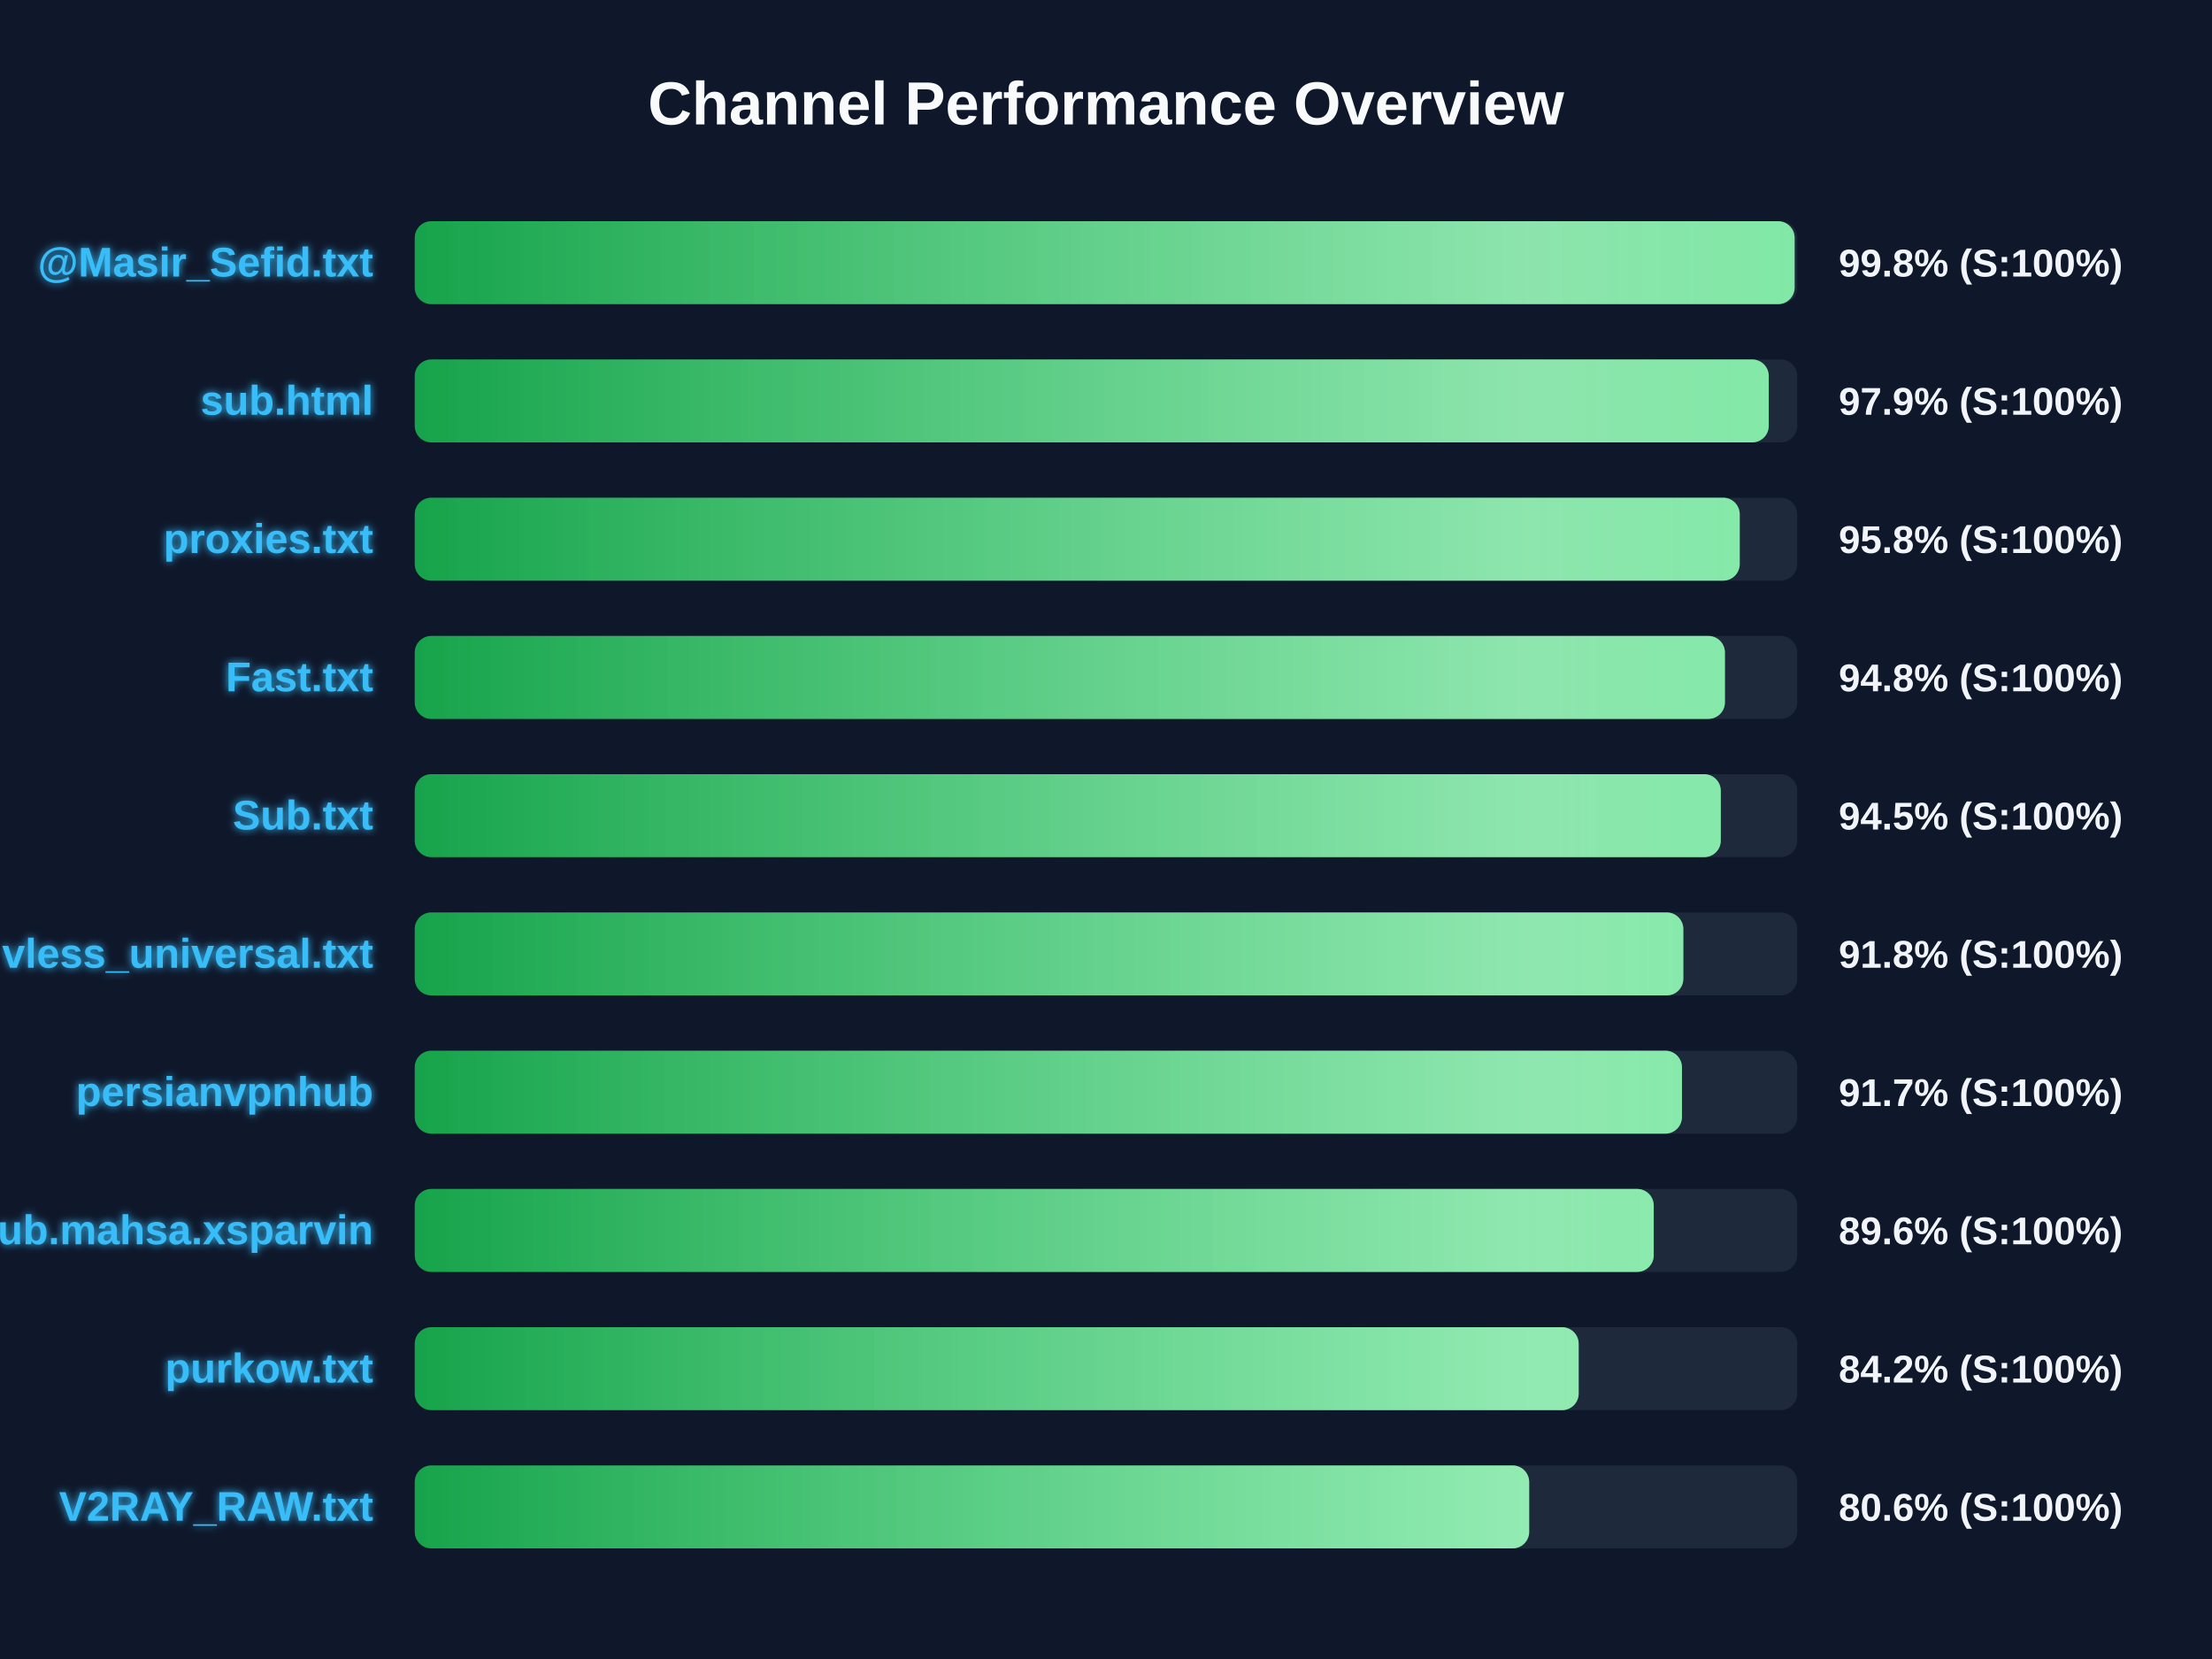
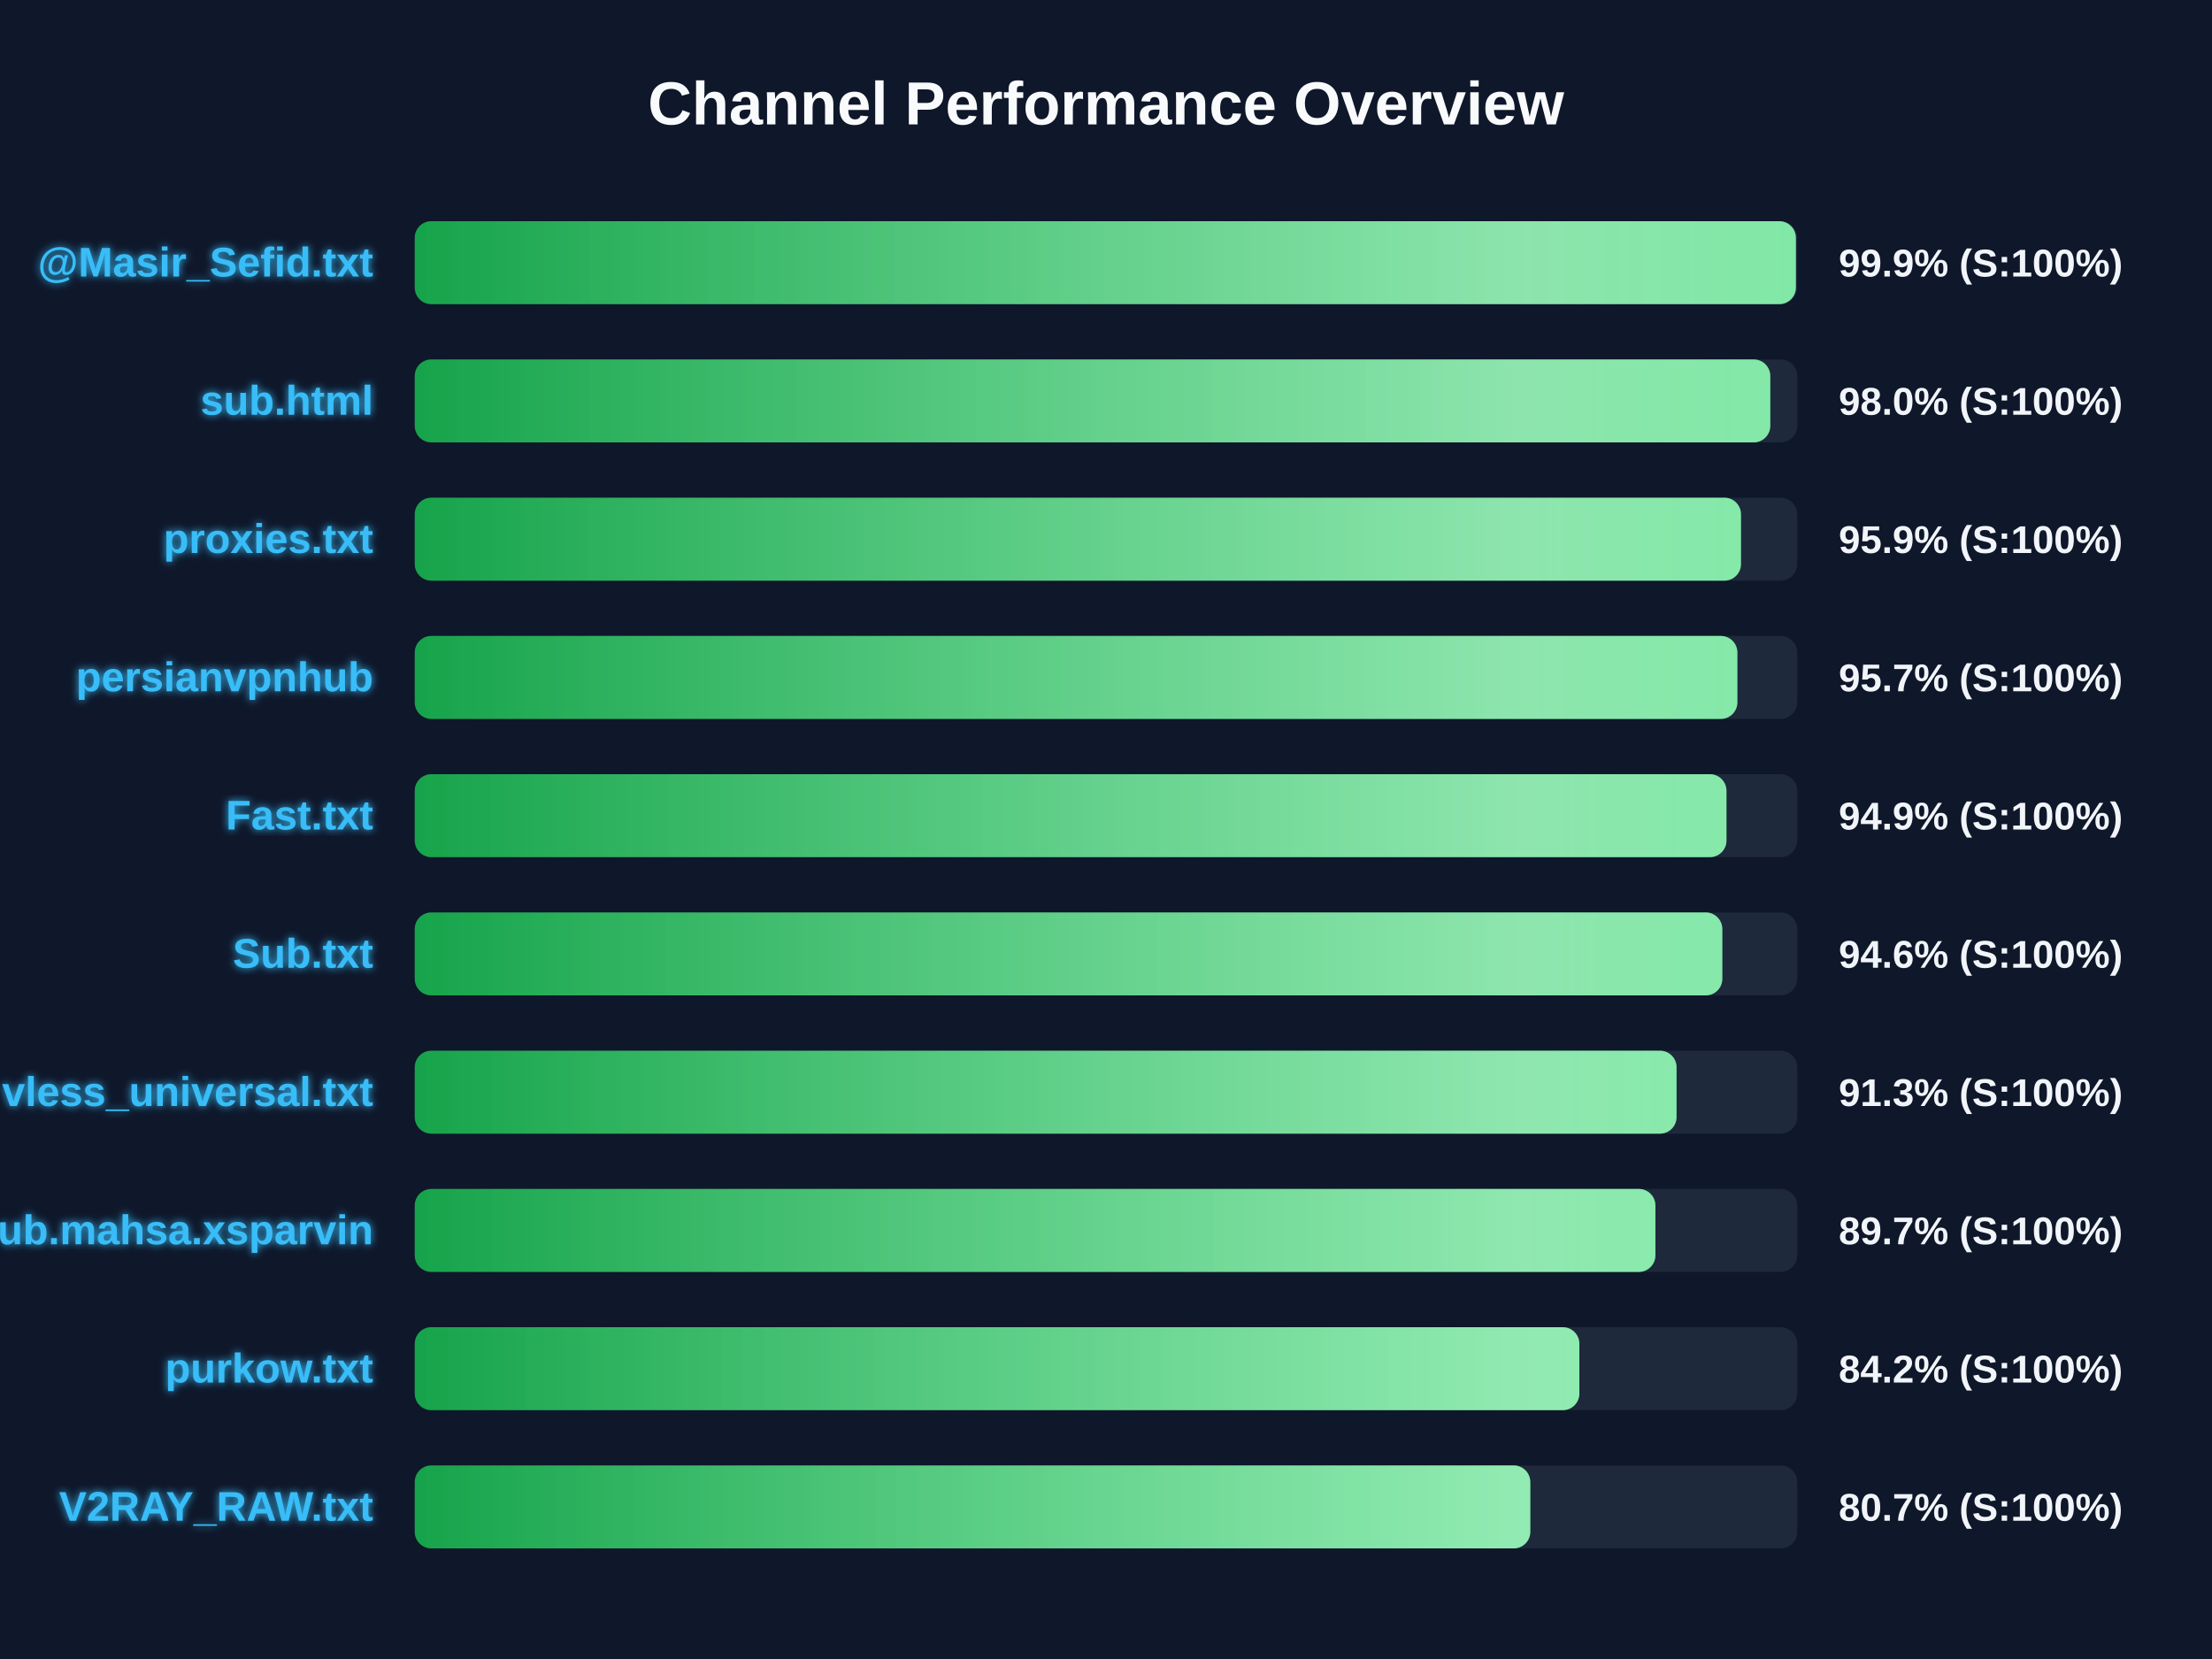
<svg xmlns="http://www.w3.org/2000/svg" width="800" height="600" version="1.1">
  <defs>
    <linearGradient id="grad-green" x1="0%" y1="0%" x2="100%" y2="0%">
      <stop offset="0%" stop-color="#16a34a" />
      <stop offset="100%" stop-color="#4ade80" />
    </linearGradient>
    <linearGradient id="grad-yellow" x1="0%" y1="0%" x2="100%" y2="0%">
      <stop offset="0%" stop-color="#ca8a04" />
      <stop offset="100%" stop-color="#fde047" />
    </linearGradient>
    <linearGradient id="grad-red" x1="0%" y1="0%" x2="100%" y2="0%">
      <stop offset="0%" stop-color="#dc2626" />
      <stop offset="100%" stop-color="#f87171" />
    </linearGradient>
    <linearGradient id="shimmer" x1="0%" y1="0%" x2="100%" y2="0%">
      <stop offset="0%" stop-color="rgba(255,255,255,0)" />
      <stop offset="50%" stop-color="rgba(255,255,255,0.4)" />
      <stop offset="100%" stop-color="rgba(255,255,255,0)" />
    </linearGradient>
    <filter id="glow" x="-20%" y="-20%" width="140%" height="140%">
      <feGaussianBlur stdDeviation="1.5" result="blur" />
      <feComposite in="SourceGraphic" in2="blur" operator="over" />
    </filter>
  </defs>
  <style>
        .bg-rect { fill: #0f172a; }
        .title { font: bold 22px 'Segoe UI', Arial, sans-serif; fill: #f8fafc; }
        .row { font: bold 15px 'Segoe UI', Arial, sans-serif; fill: #38bdf8; filter: url(#glow); }
        .score { font: bold 14px 'Segoe UI', Arial, sans-serif; fill: #f1f5f9; }
        @keyframes shimmer-anim {
            0% { transform: translateX(-100%); }
            100% { transform: translateX(200%); }
        }
        .shimmer-rect {
            animation: shimmer-anim 2.5s infinite linear;
        }
    </style>
  <rect width="100%" height="100%" class="bg-rect" />
  <text x="400" y="45" text-anchor="middle" class="title">Channel Performance Overview</text>
  <rect x="150" y="80" width="500" height="30" fill="#1e293b" rx="6" />
  <clipPath id="clip-0">
-     <rect x="150" y="80" width="499.05" height="30" rx="6" />
+     <rect x="150" y="80" width="499.5" height="30" rx="6" />
  </clipPath>
-   <rect x="150" y="80" width="499.05" height="30" fill="url(#grad-green)" rx="6" />
+   <rect x="150" y="80" width="499.5" height="30" fill="url(#grad-green)" rx="6" />
  <g clip-path="url(#clip-0)">
    <rect x="150" y="80" width="100%" height="30" fill="url(#shimmer)" class="shimmer-rect" />
  </g>
  <text x="135" y="100" text-anchor="end" class="row">@Masir_Sefid.txt</text>
-   <text x="665" y="100" text-anchor="start" class="score">99.8% (S:100%)</text>
+   <text x="665" y="100" text-anchor="start" class="score">99.9% (S:100%)</text>
  <rect x="150" y="130" width="500" height="30" fill="#1e293b" rx="6" />
  <clipPath id="clip-1">
-     <rect x="150" y="130" width="489.7" height="30" rx="6" />
+     <rect x="150" y="130" width="490.25" height="30" rx="6" />
  </clipPath>
-   <rect x="150" y="130" width="489.7" height="30" fill="url(#grad-green)" rx="6" />
+   <rect x="150" y="130" width="490.25" height="30" fill="url(#grad-green)" rx="6" />
  <g clip-path="url(#clip-1)">
    <rect x="150" y="130" width="100%" height="30" fill="url(#shimmer)" class="shimmer-rect" />
  </g>
  <text x="135" y="150" text-anchor="end" class="row">sub.html</text>
-   <text x="665" y="150" text-anchor="start" class="score">97.9% (S:100%)</text>
+   <text x="665" y="150" text-anchor="start" class="score">98.0% (S:100%)</text>
  <rect x="150" y="180" width="500" height="30" fill="#1e293b" rx="6" />
  <clipPath id="clip-2">
-     <rect x="150" y="180" width="479.2" height="30" rx="6" />
+     <rect x="150" y="180" width="479.65" height="30" rx="6" />
  </clipPath>
-   <rect x="150" y="180" width="479.2" height="30" fill="url(#grad-green)" rx="6" />
+   <rect x="150" y="180" width="479.65" height="30" fill="url(#grad-green)" rx="6" />
  <g clip-path="url(#clip-2)">
    <rect x="150" y="180" width="100%" height="30" fill="url(#shimmer)" class="shimmer-rect" />
  </g>
  <text x="135" y="200" text-anchor="end" class="row">proxies.txt</text>
-   <text x="665" y="200" text-anchor="start" class="score">95.8% (S:100%)</text>
+   <text x="665" y="200" text-anchor="start" class="score">95.9% (S:100%)</text>
  <rect x="150" y="230" width="500" height="30" fill="#1e293b" rx="6" />
  <clipPath id="clip-3">
-     <rect x="150" y="230" width="473.85" height="30" rx="6" />
+     <rect x="150" y="230" width="478.35" height="30" rx="6" />
  </clipPath>
-   <rect x="150" y="230" width="473.85" height="30" fill="url(#grad-green)" rx="6" />
+   <rect x="150" y="230" width="478.35" height="30" fill="url(#grad-green)" rx="6" />
  <g clip-path="url(#clip-3)">
    <rect x="150" y="230" width="100%" height="30" fill="url(#shimmer)" class="shimmer-rect" />
  </g>
-   <text x="135" y="250" text-anchor="end" class="row">Fast.txt</text>
-   <text x="665" y="250" text-anchor="start" class="score">94.8% (S:100%)</text>
+   <text x="135" y="250" text-anchor="end" class="row">persianvpnhub</text>
+   <text x="665" y="250" text-anchor="start" class="score">95.7% (S:100%)</text>
  <rect x="150" y="280" width="500" height="30" fill="#1e293b" rx="6" />
  <clipPath id="clip-4">
-     <rect x="150" y="280" width="472.35" height="30" rx="6" />
+     <rect x="150" y="280" width="474.4" height="30" rx="6" />
  </clipPath>
-   <rect x="150" y="280" width="472.35" height="30" fill="url(#grad-green)" rx="6" />
+   <rect x="150" y="280" width="474.4" height="30" fill="url(#grad-green)" rx="6" />
  <g clip-path="url(#clip-4)">
    <rect x="150" y="280" width="100%" height="30" fill="url(#shimmer)" class="shimmer-rect" />
  </g>
-   <text x="135" y="300" text-anchor="end" class="row">Sub.txt</text>
-   <text x="665" y="300" text-anchor="start" class="score">94.5% (S:100%)</text>
+   <text x="135" y="300" text-anchor="end" class="row">Fast.txt</text>
+   <text x="665" y="300" text-anchor="start" class="score">94.9% (S:100%)</text>
  <rect x="150" y="330" width="500" height="30" fill="#1e293b" rx="6" />
  <clipPath id="clip-5">
-     <rect x="150" y="330" width="458.8" height="30" rx="6" />
+     <rect x="150" y="330" width="472.9" height="30" rx="6" />
  </clipPath>
-   <rect x="150" y="330" width="458.8" height="30" fill="url(#grad-green)" rx="6" />
+   <rect x="150" y="330" width="472.9" height="30" fill="url(#grad-green)" rx="6" />
  <g clip-path="url(#clip-5)">
    <rect x="150" y="330" width="100%" height="30" fill="url(#shimmer)" class="shimmer-rect" />
  </g>
-   <text x="135" y="350" text-anchor="end" class="row">vless_universal.txt</text>
-   <text x="665" y="350" text-anchor="start" class="score">91.8% (S:100%)</text>
+   <text x="135" y="350" text-anchor="end" class="row">Sub.txt</text>
+   <text x="665" y="350" text-anchor="start" class="score">94.6% (S:100%)</text>
  <rect x="150" y="380" width="500" height="30" fill="#1e293b" rx="6" />
  <clipPath id="clip-6">
-     <rect x="150" y="380" width="458.3" height="30" rx="6" />
+     <rect x="150" y="380" width="456.35" height="30" rx="6" />
  </clipPath>
-   <rect x="150" y="380" width="458.3" height="30" fill="url(#grad-green)" rx="6" />
+   <rect x="150" y="380" width="456.35" height="30" fill="url(#grad-green)" rx="6" />
  <g clip-path="url(#clip-6)">
    <rect x="150" y="380" width="100%" height="30" fill="url(#shimmer)" class="shimmer-rect" />
  </g>
-   <text x="135" y="400" text-anchor="end" class="row">persianvpnhub</text>
-   <text x="665" y="400" text-anchor="start" class="score">91.7% (S:100%)</text>
+   <text x="135" y="400" text-anchor="end" class="row">vless_universal.txt</text>
+   <text x="665" y="400" text-anchor="start" class="score">91.3% (S:100%)</text>
  <rect x="150" y="430" width="500" height="30" fill="#1e293b" rx="6" />
  <clipPath id="clip-7">
-     <rect x="150" y="430" width="448.1" height="30" rx="6" />
+     <rect x="150" y="430" width="448.7" height="30" rx="6" />
  </clipPath>
-   <rect x="150" y="430" width="448.1" height="30" fill="url(#grad-green)" rx="6" />
+   <rect x="150" y="430" width="448.7" height="30" fill="url(#grad-green)" rx="6" />
  <g clip-path="url(#clip-7)">
    <rect x="150" y="430" width="100%" height="30" fill="url(#shimmer)" class="shimmer-rect" />
  </g>
  <text x="135" y="450" text-anchor="end" class="row">Sub.mahsa.xsparvin</text>
-   <text x="665" y="450" text-anchor="start" class="score">89.6% (S:100%)</text>
+   <text x="665" y="450" text-anchor="start" class="score">89.7% (S:100%)</text>
  <rect x="150" y="480" width="500" height="30" fill="#1e293b" rx="6" />
  <clipPath id="clip-8">
-     <rect x="150" y="480" width="420.95" height="30" rx="6" />
+     <rect x="150" y="480" width="421.2" height="30" rx="6" />
  </clipPath>
-   <rect x="150" y="480" width="420.95" height="30" fill="url(#grad-green)" rx="6" />
+   <rect x="150" y="480" width="421.2" height="30" fill="url(#grad-green)" rx="6" />
  <g clip-path="url(#clip-8)">
    <rect x="150" y="480" width="100%" height="30" fill="url(#shimmer)" class="shimmer-rect" />
  </g>
  <text x="135" y="500" text-anchor="end" class="row">purkow.txt</text>
  <text x="665" y="500" text-anchor="start" class="score">84.2% (S:100%)</text>
  <rect x="150" y="530" width="500" height="30" fill="#1e293b" rx="6" />
  <clipPath id="clip-9">
-     <rect x="150" y="530" width="403.05" height="30" rx="6" />
+     <rect x="150" y="530" width="403.45" height="30" rx="6" />
  </clipPath>
-   <rect x="150" y="530" width="403.05" height="30" fill="url(#grad-green)" rx="6" />
+   <rect x="150" y="530" width="403.45" height="30" fill="url(#grad-green)" rx="6" />
  <g clip-path="url(#clip-9)">
    <rect x="150" y="530" width="100%" height="30" fill="url(#shimmer)" class="shimmer-rect" />
  </g>
  <text x="135" y="550" text-anchor="end" class="row">V2RAY_RAW.txt</text>
-   <text x="665" y="550" text-anchor="start" class="score">80.6% (S:100%)</text>
+   <text x="665" y="550" text-anchor="start" class="score">80.7% (S:100%)</text>
</svg>
